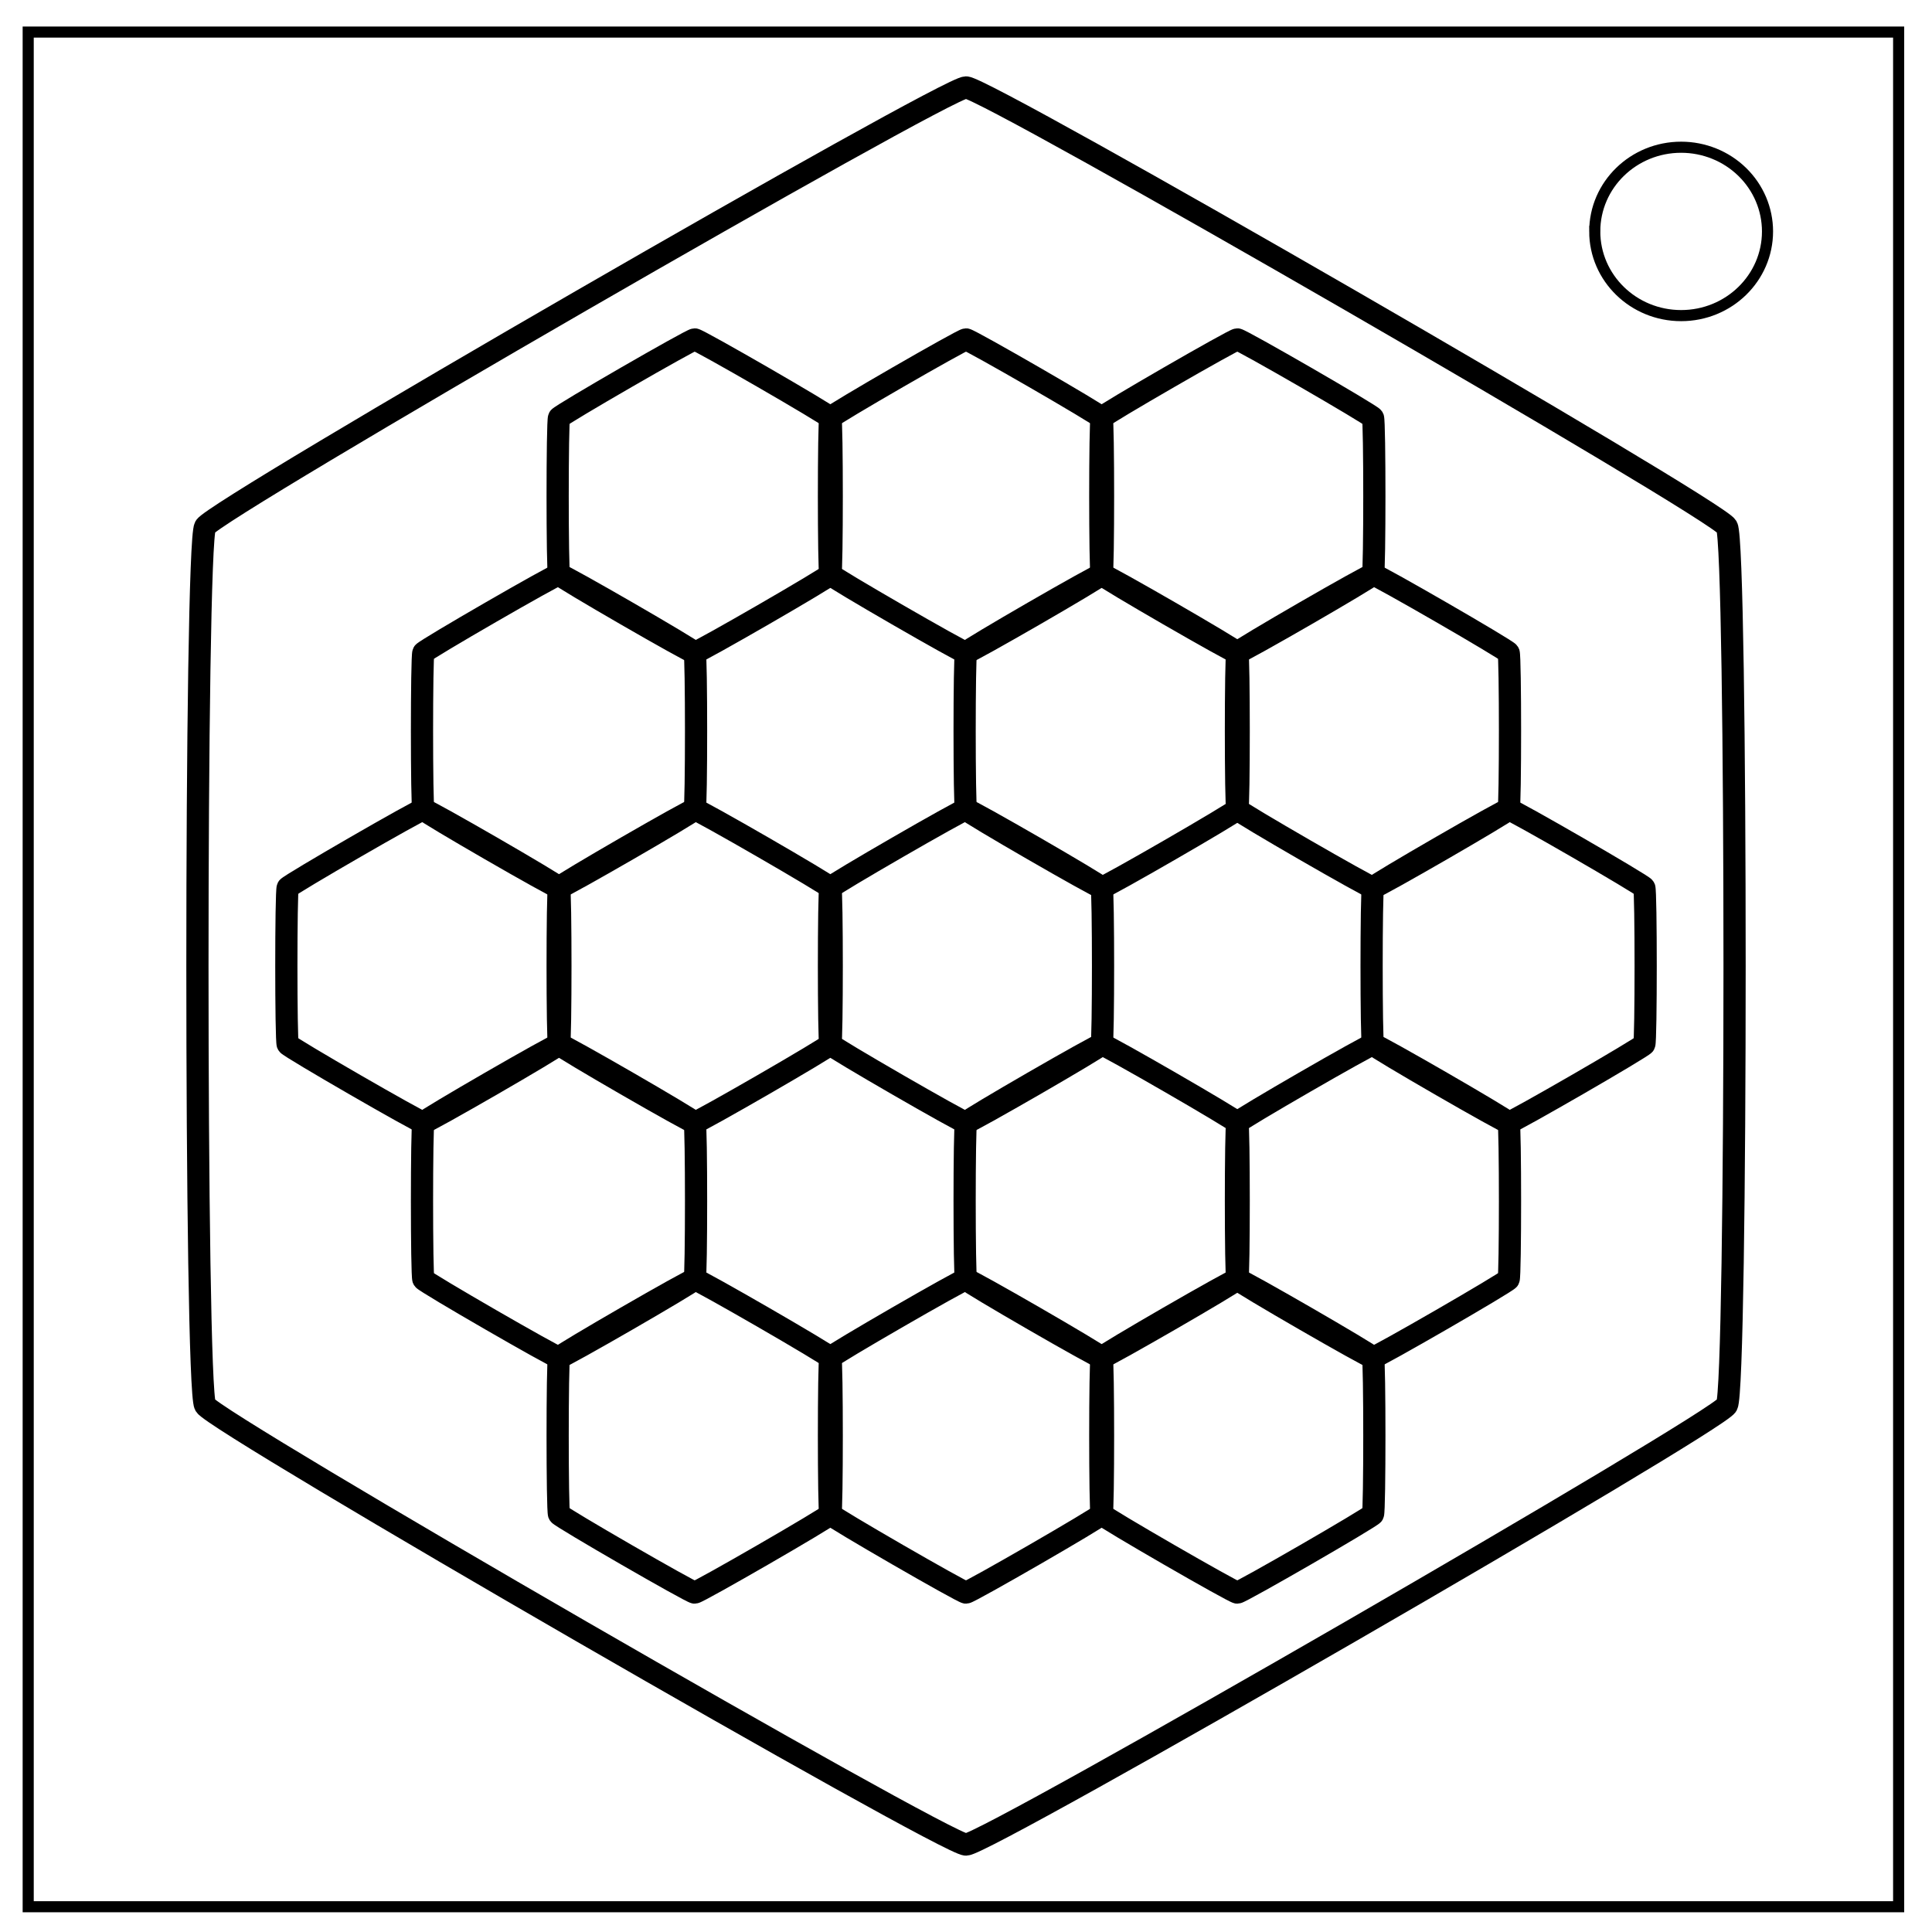
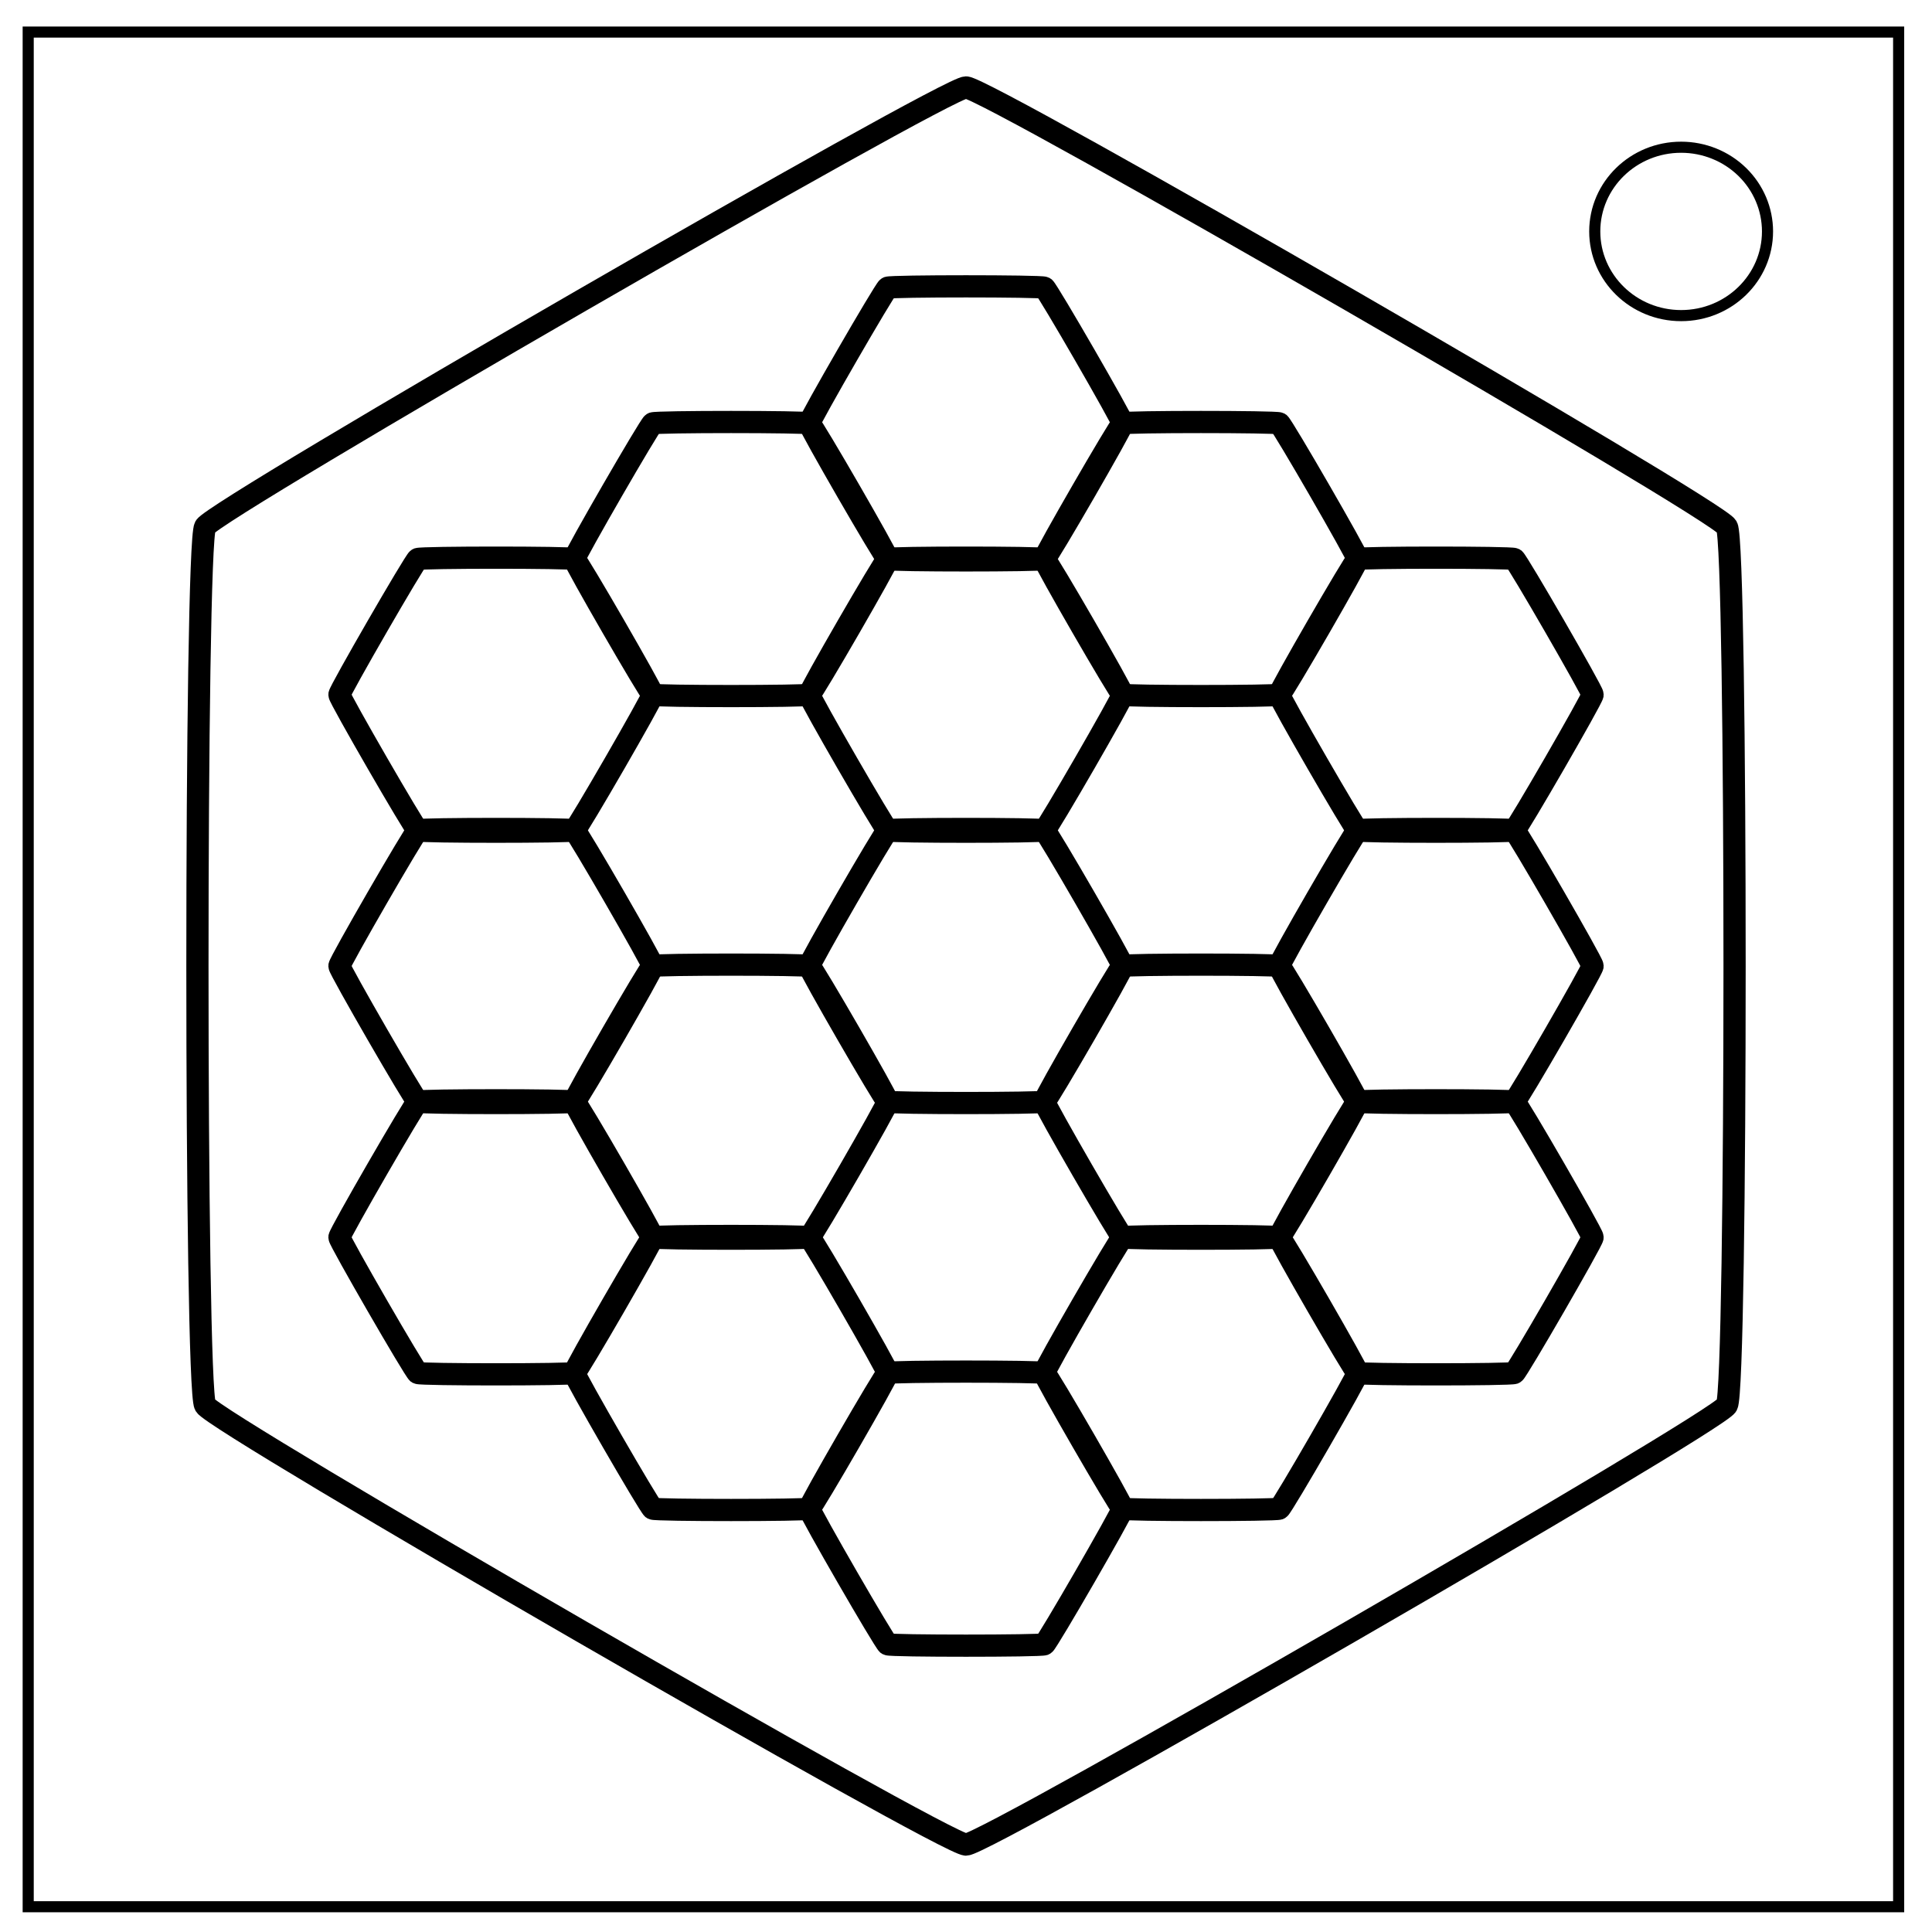
<svg xmlns="http://www.w3.org/2000/svg" fill="none" viewBox="0 0 348 348">
  <path stroke="#000" stroke-width="2" d="M5.079 5.776h336.913v337.67H5.08z" />
-   <path stroke="#000" stroke-width="2" d="M287.253 41.684c0-8.376 6.966-15.165 15.56-15.165 4.126 0 8.084 1.597 11 4.44 2.919 2.845 4.559 6.703 4.559 10.725 0 8.376-6.966 15.165-15.56 15.165-8.593 0-15.56-6.79-15.56-15.165z" />
-   <path stroke="#000" stroke-linecap="round" stroke-linejoin="round" stroke-width="4" d="M174 332.253c-3.702 0-135.2-75.92-137.051-79.126-1.851-3.207-1.851-155.047 0-158.254C38.799 91.667 170.298 15.747 174 15.747c3.702 0 135.2 75.92 137.051 79.126 1.851 3.207 1.851 155.048 0 158.254-1.85 3.206-133.349 79.126-137.051 79.126z" />
-   <path stroke="#000" stroke-linecap="round" stroke-linejoin="round" stroke-width="4" d="M125.13 117.57c-.66 0-24.105-13.537-24.436-14.108-.33-.572-.33-27.644 0-28.216.33-.571 23.776-14.107 24.436-14.107.66 0 24.105 13.536 24.435 14.107.33.572.33 27.644 0 28.216-.33.571-23.775 14.107-24.435 14.107zM76.26 202.215c-.66 0-24.106-13.536-24.436-14.107-.33-.572-.33-27.644 0-28.216.33-.571 23.775-14.107 24.435-14.107.66 0 24.105 13.536 24.435 14.107.33.572.33 27.644 0 28.216-.33.571-23.775 14.107-24.435 14.107z" />
-   <path stroke="#000" stroke-linecap="round" stroke-linejoin="round" stroke-width="4" d="M174 117.57c-.66 0-24.105-13.537-24.435-14.108-.33-.572-.33-27.644 0-28.216.33-.571 23.775-14.107 24.435-14.107.66 0 24.105 13.536 24.435 14.107.33.572.33 27.644 0 28.216-.33.571-23.775 14.107-24.435 14.107z" />
-   <path stroke="#000" stroke-linecap="round" stroke-linejoin="round" stroke-width="4" d="M222.87 117.57c-.66 0-24.105-13.537-24.435-14.108-.33-.572-.33-27.644 0-28.216.33-.571 23.775-14.107 24.435-14.107.66 0 24.105 13.536 24.436 14.107.33.572.33 27.644 0 28.216-.33.571-23.776 14.107-24.436 14.107zM271.74 202.215c-.66 0-24.104-13.536-24.434-14.107-.33-.572-.33-27.644 0-28.216.33-.571 23.775-14.107 24.435-14.107.66 0 24.105 13.536 24.435 14.107.33.572.33 27.644 0 28.216-.33.571-23.775 14.107-24.435 14.107z" />
-   <path stroke="#000" stroke-linecap="round" stroke-linejoin="round" stroke-width="4" d="M247.306 244.538c-.66 0-24.106-13.536-24.436-14.107-.33-.572-.33-27.644 0-28.216.33-.571 23.775-14.107 24.436-14.107.66 0 24.105 13.536 24.435 14.107.33.572.33 27.644 0 28.216-.33.571-23.775 14.107-24.435 14.107zM247.306 159.892c-.66 0-24.106-13.536-24.436-14.107-.33-.572-.33-27.644 0-28.216.33-.571 23.775-14.107 24.436-14.107.66 0 24.105 13.536 24.435 14.107.33.572.33 27.644 0 28.216-.33.571-23.775 14.107-24.435 14.107zM100.694 244.538c-.66 0-24.105-13.536-24.435-14.107-.33-.572-.33-27.644 0-28.216.33-.571 23.775-14.107 24.435-14.107.66 0 24.106 13.536 24.436 14.107.33.572.33 27.644 0 28.216-.33.571-23.775 14.107-24.436 14.107zM100.694 159.892c-.66 0-24.105-13.536-24.435-14.107-.33-.572-.33-27.644 0-28.216.33-.571 23.775-14.107 24.435-14.107.66 0 24.106 13.536 24.436 14.107.33.572.33 27.644 0 28.216-.33.571-23.775 14.107-24.436 14.107zM174 286.861c-.66 0-24.105-13.536-24.435-14.107-.33-.572-.33-27.644 0-28.216.33-.571 23.775-14.107 24.435-14.107.66 0 24.105 13.536 24.435 14.107.33.572.33 27.644 0 28.216-.33.571-23.775 14.107-24.435 14.107z" />
-   <path stroke="#000" stroke-linecap="round" stroke-linejoin="round" stroke-width="4" d="M125.13 286.861c-.66 0-24.105-13.536-24.436-14.107-.33-.572-.33-27.644 0-28.216.33-.571 23.776-14.107 24.436-14.107.66 0 24.105 13.536 24.435 14.107.33.572.33 27.644 0 28.216-.33.571-23.775 14.107-24.435 14.107zM222.87 286.861c-.66 0-24.105-13.536-24.435-14.107-.33-.572-.33-27.644 0-28.216.33-.571 23.775-14.107 24.435-14.107.66 0 24.105 13.536 24.436 14.107.33.572.33 27.644 0 28.216-.33.571-23.776 14.107-24.436 14.107zM125.13 202.215c-.66 0-24.105-13.536-24.436-14.107-.33-.572-.33-27.644 0-28.216.33-.571 23.776-14.107 24.436-14.107.66 0 24.105 13.536 24.435 14.107.33.572.33 27.644 0 28.216-.33.571-23.775 14.107-24.435 14.107zM198.435 159.892c-.66 0-24.105-13.536-24.435-14.107-.33-.572-.33-27.644 0-28.216.33-.571 23.775-14.107 24.435-14.107.66 0 24.105 13.536 24.435 14.107.33.572.33 27.644 0 28.216-.33.571-23.775 14.107-24.435 14.107z" />
-   <path stroke="#000" stroke-linecap="round" stroke-linejoin="round" stroke-width="4" d="M174 202.215c-.66 0-24.105-13.536-24.435-14.107-.33-.572-.33-27.644 0-28.216.33-.571 23.775-14.107 24.435-14.107.66 0 24.105 13.536 24.435 14.107.33.572.33 27.644 0 28.216-.33.571-23.775 14.107-24.435 14.107z" />
-   <path stroke="#000" stroke-linecap="round" stroke-linejoin="round" stroke-width="4" d="M198.435 244.538c-.66 0-24.105-13.536-24.435-14.107-.33-.572-.33-27.644 0-28.216.33-.571 23.775-14.107 24.435-14.107.66 0 24.105 13.536 24.435 14.107.33.572.33 27.644 0 28.216-.33.571-23.775 14.107-24.435 14.107z" />
+   <path stroke="#000" stroke-width="2" d="M287.253 41.684c0-8.376 6.966-15.165 15.56-15.165 4.126 0 8.084 1.597 11.001 4.441 2.918 2.844 4.558 6.702 4.558 10.724 0 8.376-6.966 15.165-15.56 15.165-8.593 0-15.559-6.79-15.559-15.165z" />
+   <path stroke="#000" stroke-linecap="round" stroke-linejoin="round" stroke-width="4" d="M174 332.253c-3.702 0-135.2-75.921-137.051-79.127-1.851-3.206-1.851-155.047 0-158.253C38.8 91.667 170.298 15.747 174 15.747c3.702 0 135.2 75.921 137.051 79.127 1.851 3.206 1.851 155.047 0 158.253-1.851 3.206-133.349 79.127-137.051 79.127z" />
+   <path stroke="#000" stroke-linecap="round" stroke-linejoin="round" stroke-width="4" d="M103.462 149.565c-.572.33-27.644.33-28.215 0-.572-.33-14.108-23.775-14.108-24.435 0-.66 13.536-24.105 14.108-24.435.572-.33 27.644-.33 28.215 0 .572.33 14.108 23.775 14.108 24.435 0 .66-13.536 24.105-14.108 24.435zM103.462 247.305c-.572.33-27.644.33-28.215 0-.572-.33-14.108-23.775-14.108-24.435 0-.66 13.536-24.105 14.108-24.435.572-.33 27.644-.33 28.215 0 .572.33 14.108 23.775 14.108 24.435 0 .66-13.536 24.105-14.108 24.435z" />
+   <path stroke="#000" stroke-linecap="round" stroke-linejoin="round" stroke-width="4" d="M145.785 125.13c-.572.33-27.644.33-28.215 0-.572-.33-14.108-23.775-14.108-24.435 0-.66 13.536-24.105 14.108-24.435.572-.33 27.644-.33 28.215 0 .572.33 14.108 23.775 14.108 24.435 0 .66-13.536 24.105-14.108 24.435z" />
+   <path stroke="#000" stroke-linecap="round" stroke-linejoin="round" stroke-width="4" d="M188.108 100.695c-.572.33-27.644.33-28.215 0-.572-.33-14.108-23.775-14.108-24.435 0-.66 13.536-24.105 14.108-24.435.572-.33 27.644-.33 28.215 0 .572.33 14.108 23.775 14.108 24.435 0 .66-13.536 24.105-14.108 24.435zM272.754 149.565c-.572.33-27.644.33-28.215 0-.572-.33-14.108-23.775-14.108-24.435 0-.66 13.536-24.105 14.108-24.435.572-.33 27.644-.33 28.215 0 .572.33 14.108 23.775 14.108 24.435 0 .66-13.536 24.105-14.108 24.435z" />
+   <path stroke="#000" stroke-linecap="round" stroke-linejoin="round" stroke-width="4" d="M272.754 198.435c-.572.33-27.644.33-28.215 0-.572-.33-14.108-23.775-14.108-24.435 0-.66 13.536-24.105 14.108-24.435.572-.33 27.644-.33 28.215 0 .572.33 14.108 23.775 14.108 24.435 0 .66-13.536 24.105-14.108 24.435zM230.431 125.13c-.572.33-27.644.33-28.215 0-.572-.33-14.108-23.775-14.108-24.435 0-.66 13.536-24.105 14.108-24.435.572-.33 27.644-.33 28.215 0 .572.33 14.108 23.775 14.108 24.435 0 .66-13.536 24.105-14.108 24.435zM145.785 271.741c-.572.33-27.644.33-28.215 0-.572-.33-14.108-23.775-14.108-24.435 0-.66 13.536-24.105 14.108-24.435.572-.33 27.644-.33 28.215 0 .572.33 14.108 23.775 14.108 24.435 0 .66-13.536 24.105-14.108 24.435zM103.462 198.435c-.572.33-27.644.33-28.215 0-.572-.33-14.108-23.775-14.108-24.435 0-.66 13.536-24.105 14.108-24.435.572-.33 27.644-.33 28.215 0 .572.33 14.108 23.775 14.108 24.435 0 .66-13.536 24.105-14.108 24.435zM230.431 271.741c-.572.33-27.644.33-28.215 0-.572-.33-14.108-23.775-14.108-24.435 0-.66 13.536-24.105 14.108-24.435.572-.33 27.644-.33 28.215 0 .572.33 14.108 23.775 14.108 24.435 0 .66-13.536 24.105-14.108 24.435z" />
+   <path stroke="#000" stroke-linecap="round" stroke-linejoin="round" stroke-width="4" d="M188.108 296.176c-.572.33-27.644.33-28.215 0-.572-.33-14.108-23.775-14.108-24.435 0-.66 13.536-24.105 14.108-24.435.572-.33 27.644-.33 28.215 0 .572.33 14.108 23.775 14.108 24.435 0 .66-13.536 24.105-14.108 24.435zM272.754 247.305c-.572.33-27.644.33-28.215 0-.572-.33-14.108-23.775-14.108-24.435 0-.66 13.536-24.105 14.108-24.435.572-.33 27.644-.33 28.215 0 .572.33 14.108 23.775 14.108 24.435 0 .66-13.536 24.105-14.108 24.435zM145.785 222.87c-.572.33-27.644.33-28.215 0-.572-.33-14.108-23.775-14.108-24.435 0-.66 13.536-24.105 14.108-24.435.572-.33 27.644-.33 28.215 0 .572.33 14.108 23.775 14.108 24.435 0 .66-13.536 24.105-14.108 24.435zM188.108 149.565c-.572.33-27.644.33-28.215 0-.572-.33-14.108-23.775-14.108-24.435 0-.66 13.536-24.105 14.108-24.435.572-.33 27.644-.33 28.215 0 .572.33 14.108 23.775 14.108 24.435 0 .66-13.536 24.105-14.108 24.435z" />
+   <path stroke="#000" stroke-linecap="round" stroke-linejoin="round" stroke-width="4" d="M188.108 198.435c-.572.33-27.644.33-28.215 0-.572-.33-14.108-23.775-14.108-24.435 0-.66 13.536-24.105 14.108-24.435.572-.33 27.644-.33 28.215 0 .572.33 14.108 23.775 14.108 24.435 0 .66-13.536 24.105-14.108 24.435z" />
+   <path stroke="#000" stroke-linecap="round" stroke-linejoin="round" stroke-width="4" d="M230.431 222.87c-.572.33-27.644.33-28.215 0-.572-.33-14.108-23.775-14.108-24.435 0-.66 13.536-24.105 14.108-24.435.572-.33 27.644-.33 28.215 0 .572.33 14.108 23.775 14.108 24.435 0 .66-13.536 24.105-14.108 24.435z" />
</svg>
